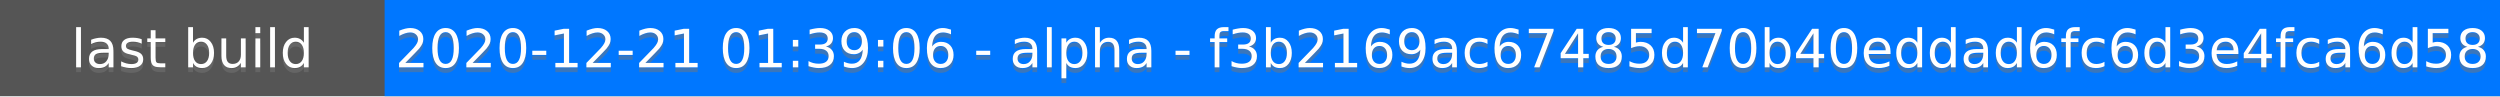
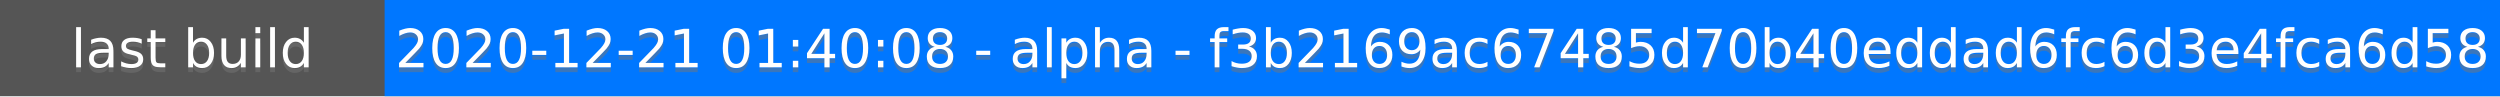
<svg xmlns="http://www.w3.org/2000/svg" height="20" width="520">
  <rect fill="#555" height="20" width="520" />
  <rect fill="#07f" height="20" width="440" x="80" />
  <g fill="#fff" font-family="DejaVu Sans,Verdana,Geneva,sans-serif" font-size="11" text-anchor="middle">
    <text fill-opacity=".5" fill="#777" x="40" y="15">last build</text>
    <text x="40" y="14">last build</text>
-     <text fill-opacity=".5" fill="#777" x="300" y="15">2020-12-21 01:39:06 - alpha - f3b2169ac67485d70b40eddad6fc6d3e4fca6d58</text>
-     <text x="300" y="14">2020-12-21 01:39:06 - alpha - f3b2169ac67485d70b40eddad6fc6d3e4fca6d58</text>
+     <text fill-opacity=".5" fill="#777" x="300" y="15">2020-12-21 01:40:08 - alpha - f3b2169ac67485d70b40eddad6fc6d3e4fca6d58</text>
+     <text x="300" y="14">2020-12-21 01:40:08 - alpha - f3b2169ac67485d70b40eddad6fc6d3e4fca6d58</text>
  </g>
</svg>
